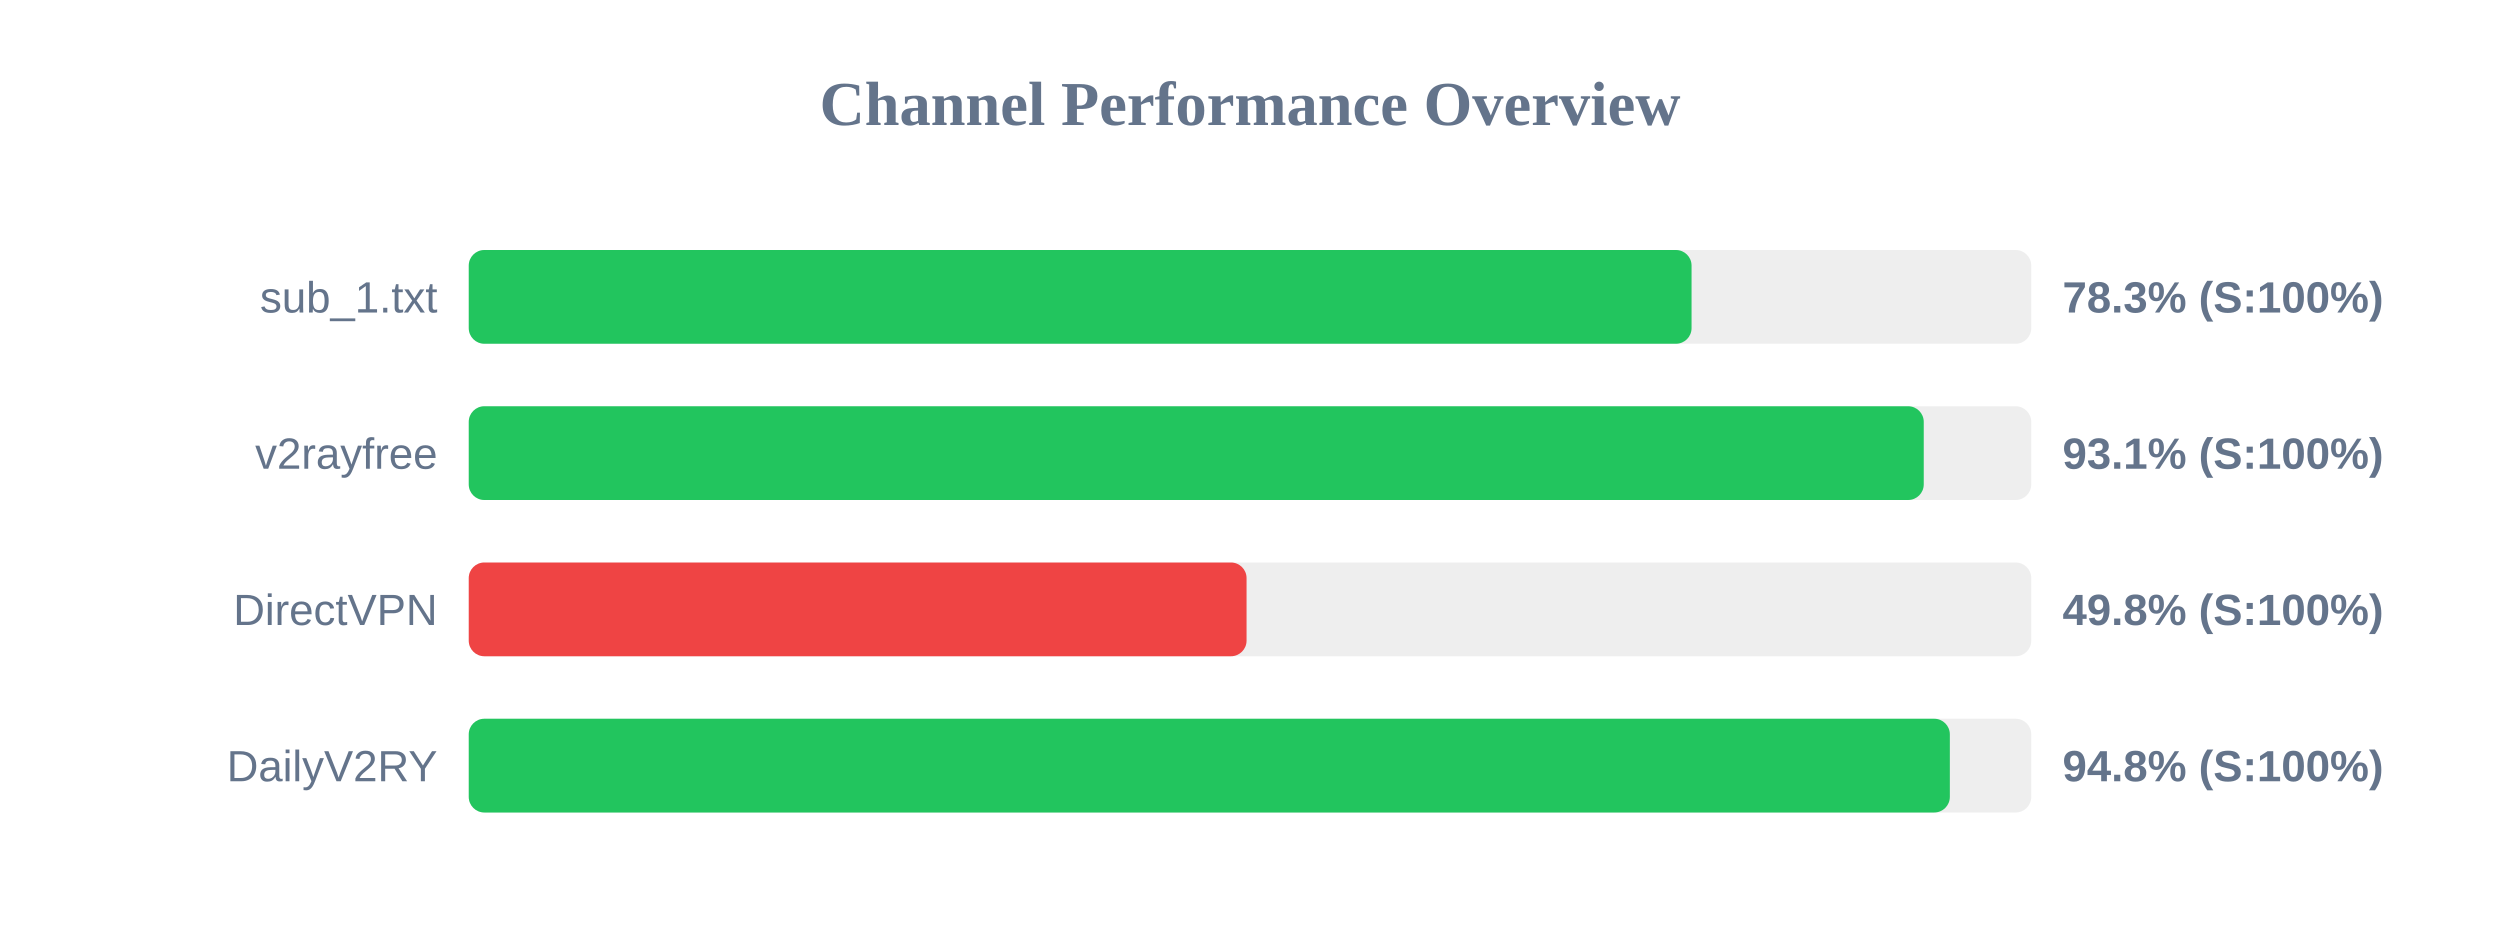
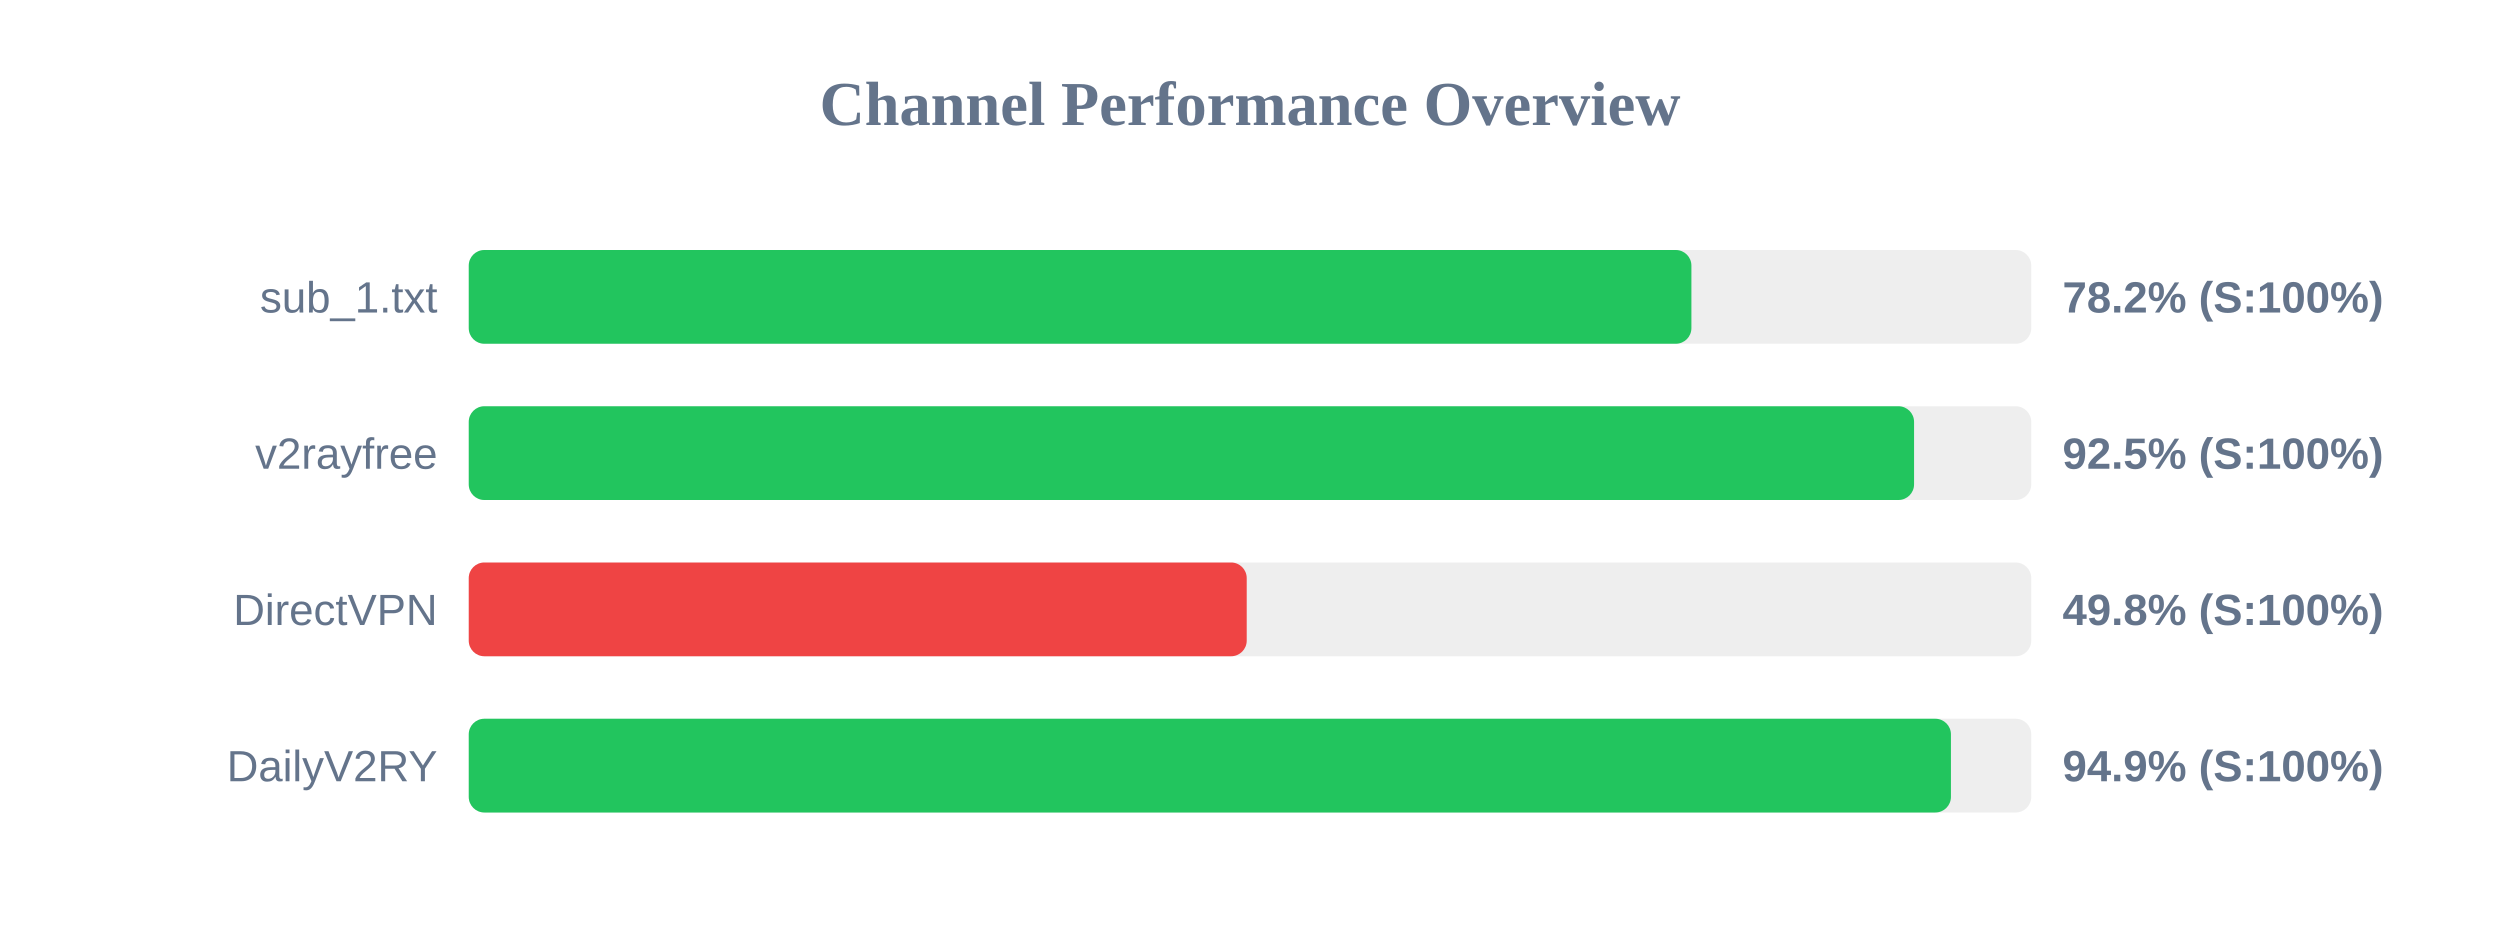
<svg xmlns="http://www.w3.org/2000/svg" width="800" height="300" version="1.1">
  <style>
        .row { font: 14px Arial; fill: #64748b; }
        .score { font: bold 14px Arial; fill: #64748b; }
    </style>
  <text x="400" y="40" text-anchor="middle" font-size="20px" font-weight="bold" fill="#64748b">Channel Performance Overview</text>
  <rect x="150" y="80" width="500" height="30" fill="#eee" rx="5" />
-   <rect x="150" y="80" width="391.3" height="30" fill="#22c55e" rx="5" />
+   <rect x="150" y="80" width="391.25" height="30" fill="#22c55e" rx="5" />
  <text x="140" y="100" text-anchor="end" class="row">sub_1.txt</text>
-   <text x="660" y="100" text-anchor="start" class="score">78.3% (S:100%)</text>
+   <text x="660" y="100" text-anchor="start" class="score">78.2% (S:100%)</text>
  <rect x="150" y="130" width="500" height="30" fill="#eee" rx="5" />
-   <rect x="150" y="130" width="465.6" height="30" fill="#22c55e" rx="5" />
+   <rect x="150" y="130" width="462.5" height="30" fill="#22c55e" rx="5" />
  <text x="140" y="150" text-anchor="end" class="row">v2rayfree</text>
-   <text x="660" y="150" text-anchor="start" class="score">93.1% (S:100%)</text>
+   <text x="660" y="150" text-anchor="start" class="score">92.5% (S:100%)</text>
  <rect x="150" y="180" width="500" height="30" fill="#eee" rx="5" />
-   <rect x="150" y="180" width="248.9" height="30" fill="#ef4444" rx="5" />
+   <rect x="150" y="180" width="248.95" height="30" fill="#ef4444" rx="5" />
  <text x="140" y="200" text-anchor="end" class="row">DirectVPN</text>
  <text x="660" y="200" text-anchor="start" class="score">49.8% (S:100%)</text>
  <rect x="150" y="230" width="500" height="30" fill="#eee" rx="5" />
-   <rect x="150" y="230" width="473.95" height="30" fill="#22c55e" rx="5" />
+   <rect x="150" y="230" width="474.3" height="30" fill="#22c55e" rx="5" />
  <text x="140" y="250" text-anchor="end" class="row">DailyV2RY</text>
-   <text x="660" y="250" text-anchor="start" class="score">94.8% (S:100%)</text>
+   <text x="660" y="250" text-anchor="start" class="score">94.9% (S:100%)</text>
</svg>
